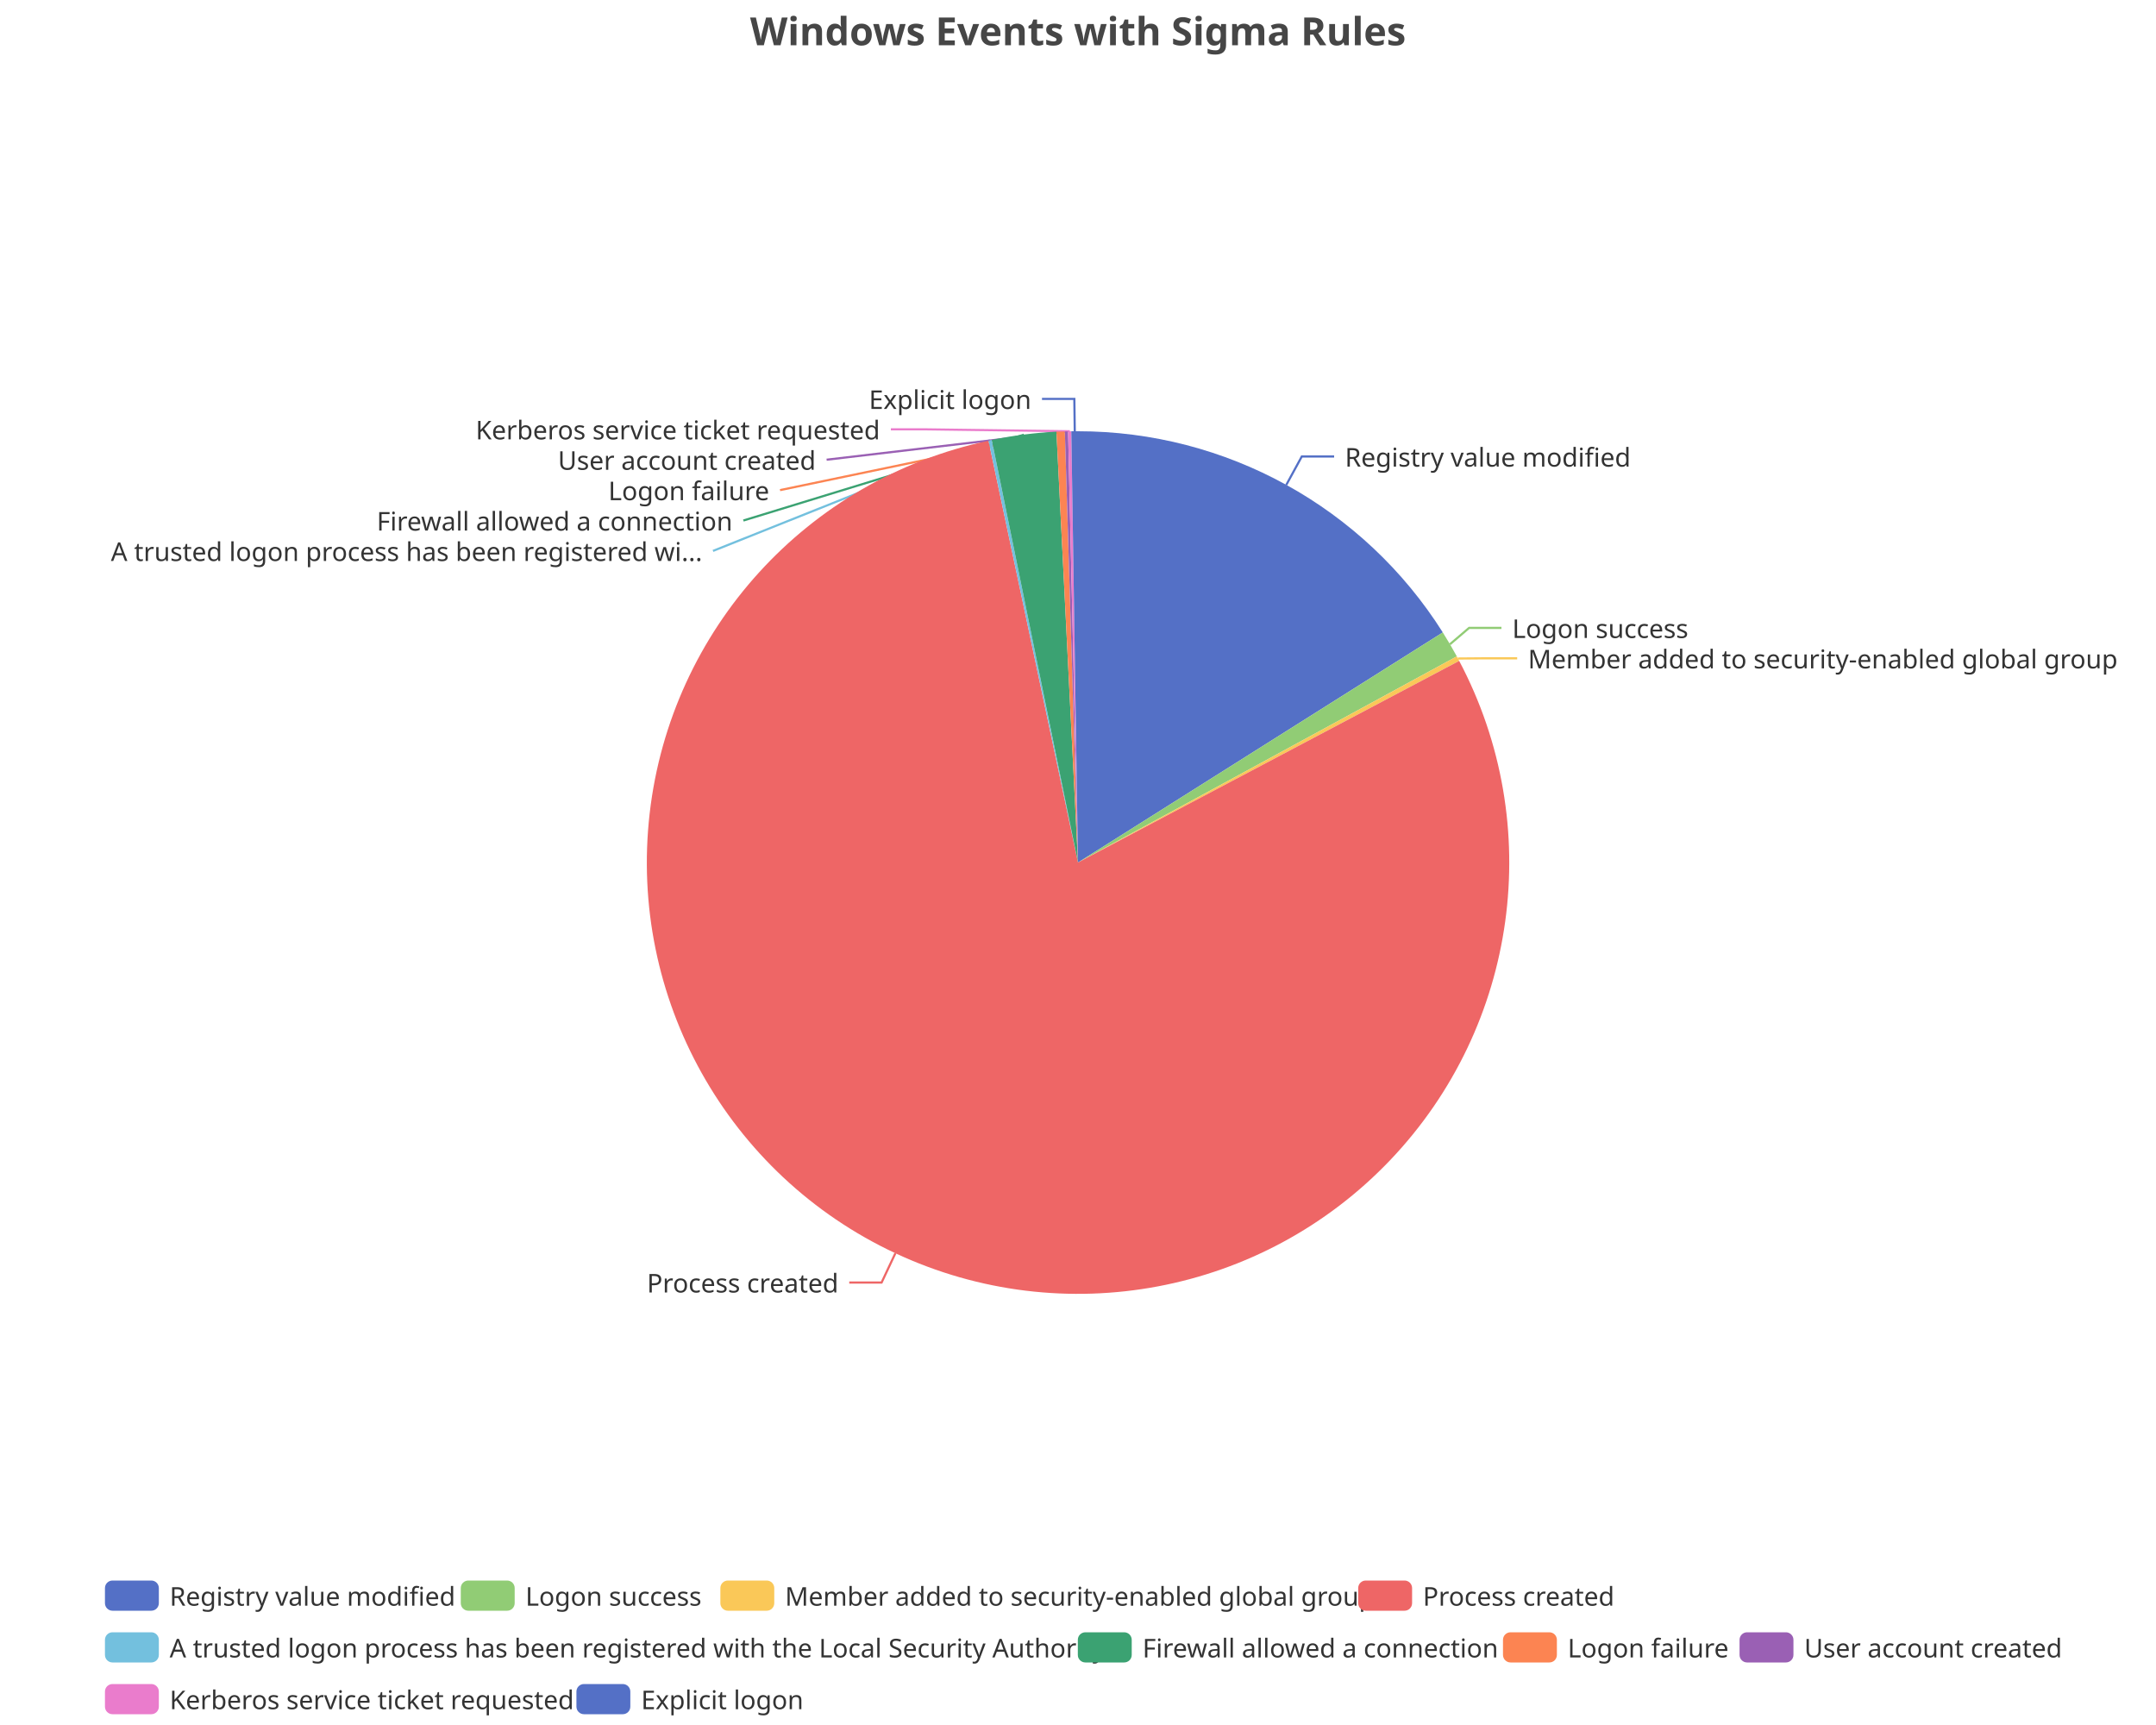
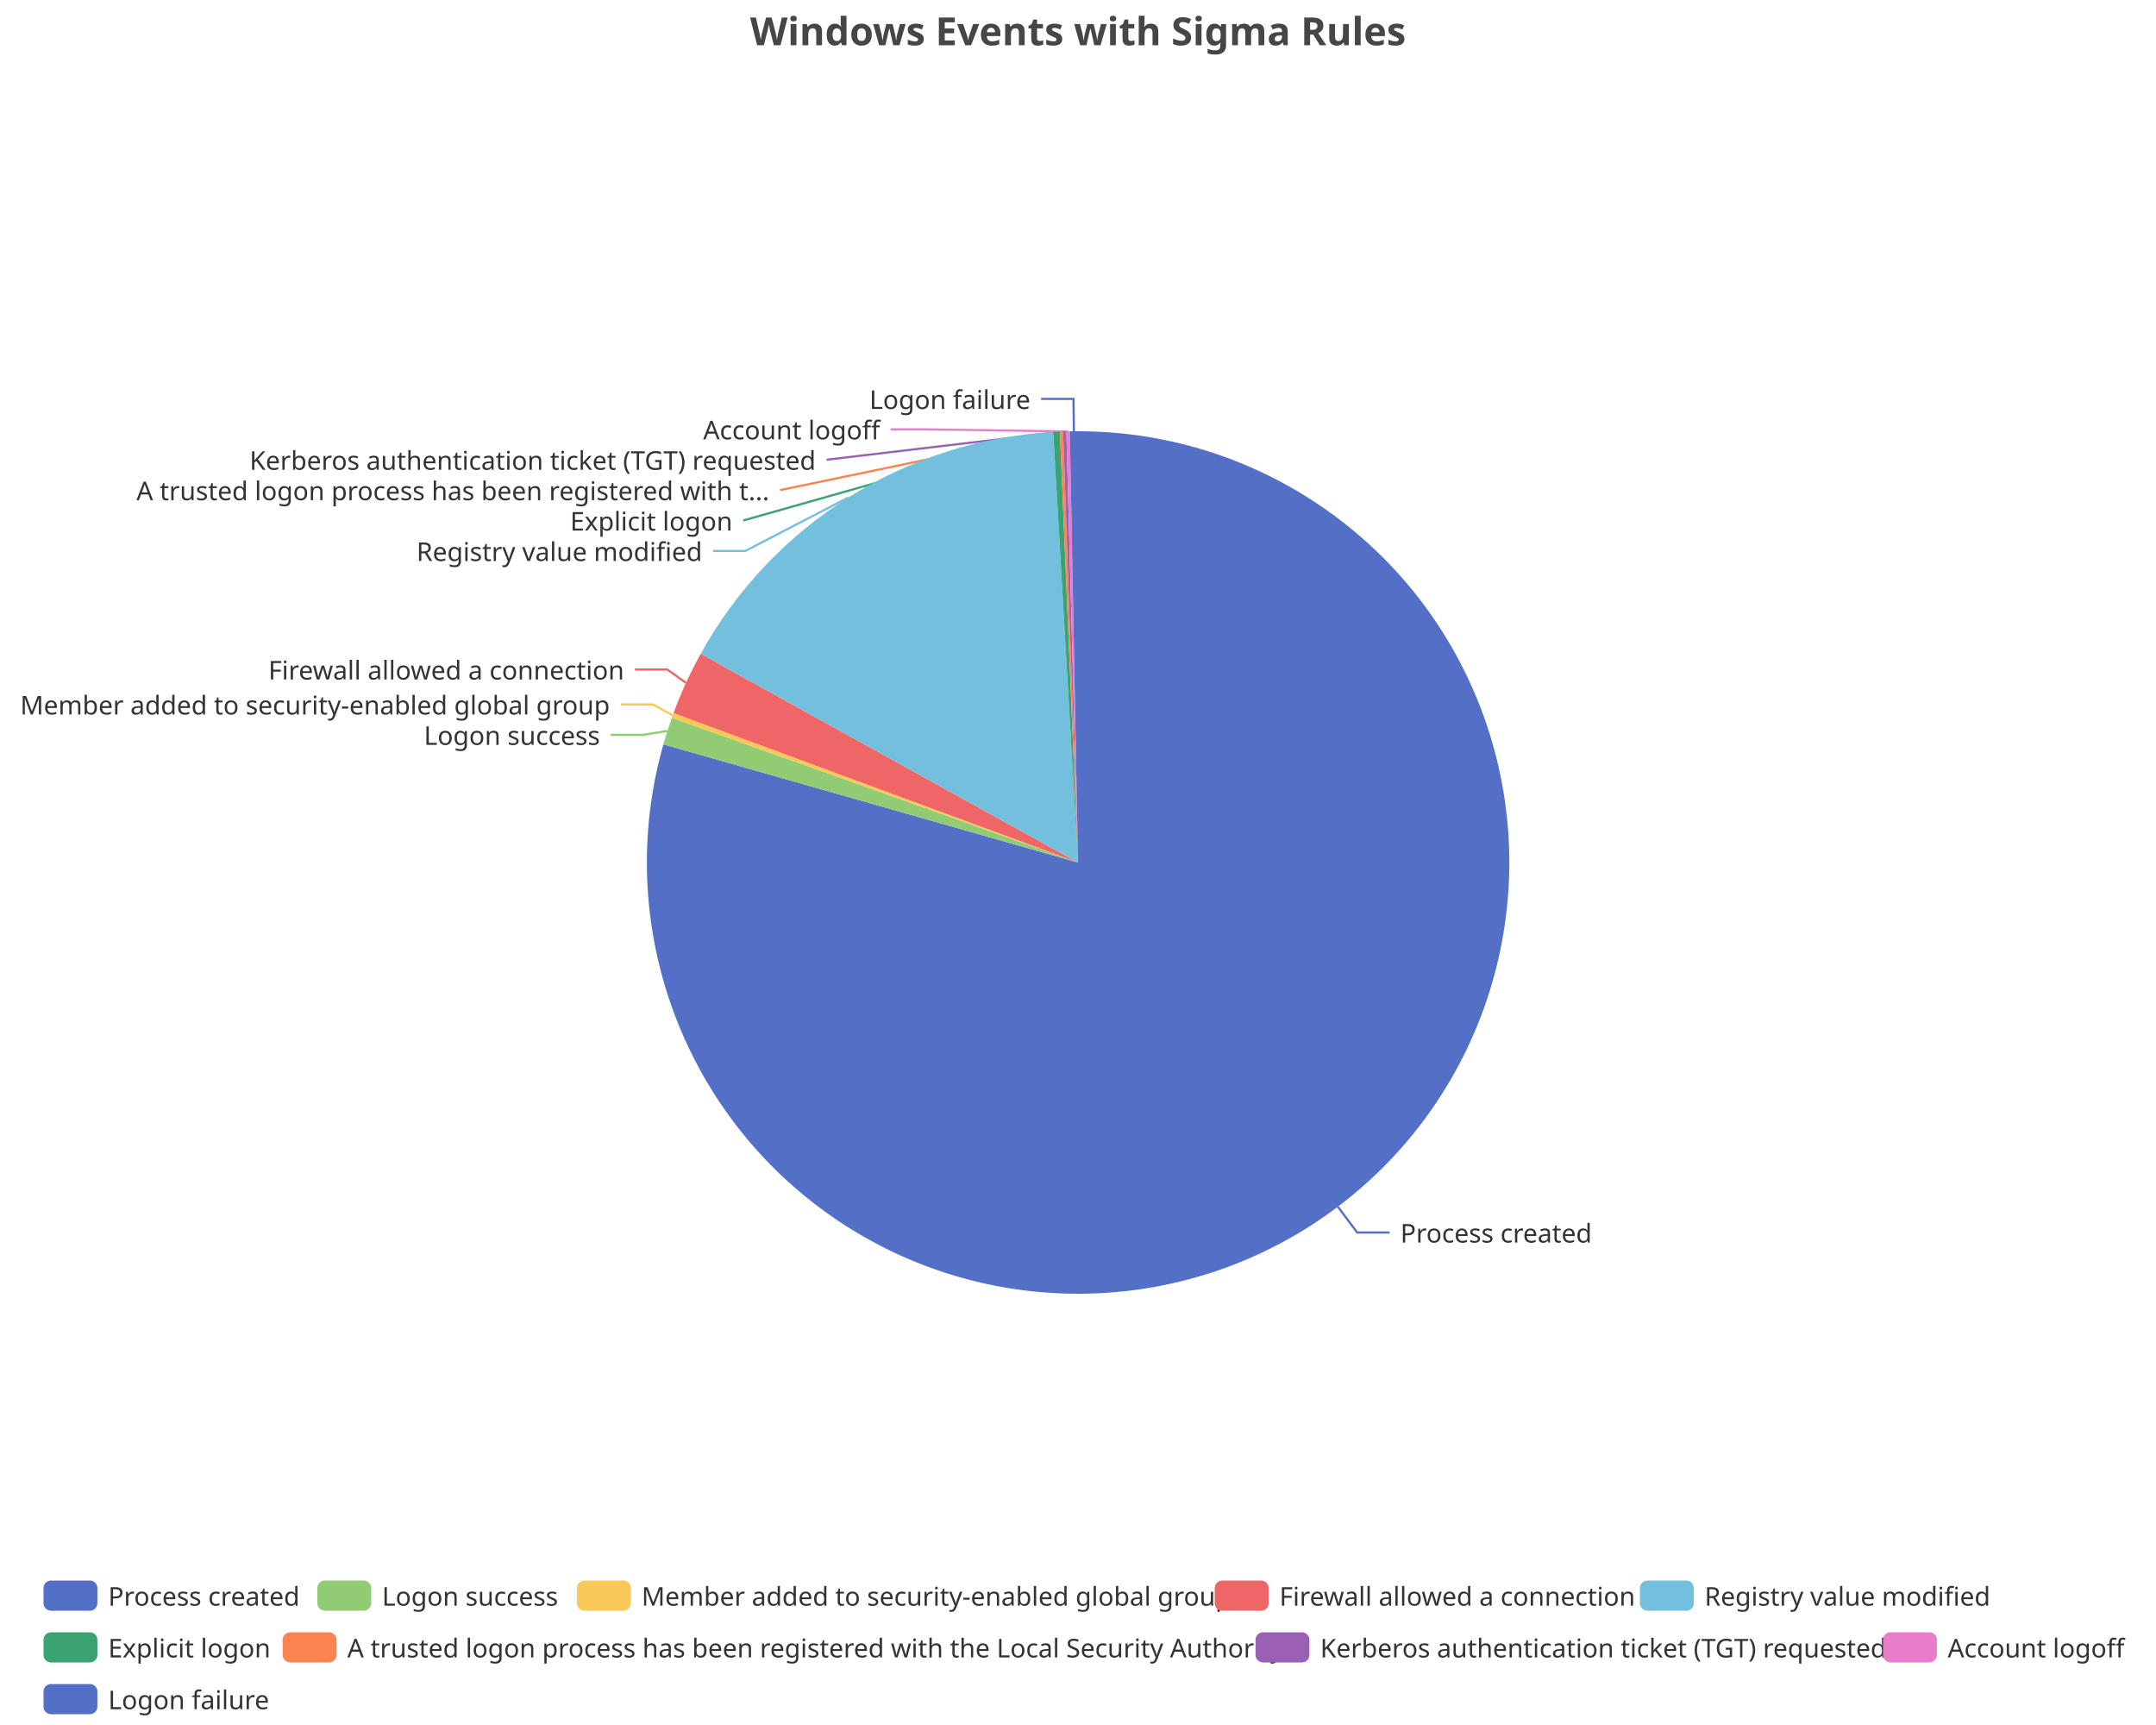
<svg xmlns="http://www.w3.org/2000/svg" width="1000" height="800" version="1.1" baseProfile="full" viewBox="0 0 1000 800">
  <rect width="1000" height="800" x="0" y="0" id="0" fill="none" />
-   <polyline points="596.6 224.9 603.8 211.7 618.8 211.7" fill="none" stroke="#5470c6" />
-   <polyline points="672.5 298.8 681.4 291.2 696.4 291.2" fill="none" stroke="#91cc75" />
-   <polyline points="676.2 305.4 688.7 305.3 703.7 305.3" fill="none" stroke="#fac858" />
-   <polyline points="415.3 581.2 408.9 594.8 393.9 594.8" fill="none" stroke="#ee6666" />
-   <polyline points="459.2 204.2 330.7 255.5 330.7 255.5" fill="none" stroke="#73c0de" />
-   <polyline points="474.9 201.6 344.8 241.4 344.8 241.4" fill="none" stroke="#3ba272" />
-   <polyline points="491.9 200.2 361.8 227.3 361.8 227.3" fill="none" stroke="#fc8452" />
-   <polyline points="494.6 200.1 383.4 213.2 383.4 213.2" fill="none" stroke="#9a60b4" />
-   <polyline points="496.2 200 428.2 199.1 413.2 199.1" fill="none" stroke="#ea7ccc" />
-   <polyline points="498.5 200 498.3 185 483.3 185" fill="none" stroke="#5470c6" />
-   <path d="M500 200A200 200 0 0 1 669.2 293.3L500 400Z" fill="#5470c6" />
-   <path d="M669.2 293.3A200 200 0 0 1 675.7 304.4L500 400Z" fill="#91cc75" />
-   <path d="M675.7 304.4A200 200 0 0 1 676.8 306.5L500 400Z" fill="#fac858" />
-   <path d="M676.8 306.5A200 200 0 1 1 458.5 204.4L500 400Z" fill="#ee6666" />
-   <path d="M458.5 204.4A200 200 0 0 1 460 204L500 400Z" fill="#73c0de" />
-   <path d="M460 204A200 200 0 0 1 490 200.2L500 400Z" fill="#3ba272" />
-   <path d="M490 200.2A200 200 0 0 1 493.9 200.1L500 400Z" fill="#fc8452" />
-   <path d="M493.9 200.1A200 200 0 0 1 495.4 200.1L500 400Z" fill="#9a60b4" />
-   <path d="M495.4 200.1A200 200 0 0 1 496.9 200L500 400Z" fill="#ea7ccc" />
-   <path d="M496.9 200A200 200 0 0 1 500 200L500 400Z" fill="#5470c6" />
-   <text dominant-baseline="central" text-anchor="start" style="font-size:12px;font-family:sans-serif;" xml:space="preserve" transform="translate(623.8276 211.732)" fill="#333" stroke="rgb(255,255,255)" stroke-width="2" paint-order="stroke" stroke-miterlimit="2">Registry value modified</text>
-   <text dominant-baseline="central" text-anchor="start" style="font-size:12px;font-family:sans-serif;" xml:space="preserve" transform="translate(701.4009 291.2125)" fill="#333" stroke="rgb(255,255,255)" stroke-width="2" paint-order="stroke" stroke-miterlimit="2">Logon success</text>
-   <text dominant-baseline="central" text-anchor="start" style="font-size:12px;font-family:sans-serif;" xml:space="preserve" transform="translate(708.722 305.3125)" fill="#333" stroke="rgb(255,255,255)" stroke-width="2" paint-order="stroke" stroke-miterlimit="2">Member added to security-enabled global group</text>
-   <text dominant-baseline="central" text-anchor="end" style="font-size:12px;font-family:sans-serif;" xml:space="preserve" transform="translate(388.9156 594.7527)" fill="#333" stroke="rgb(255,255,255)" stroke-width="2" paint-order="stroke" stroke-miterlimit="2">Process created</text>
-   <text dominant-baseline="central" text-anchor="end" style="font-size:12px;font-family:sans-serif;" xml:space="preserve" transform="translate(325.735 255.5063)" fill="#333" stroke="rgb(255,255,255)" stroke-width="2" paint-order="stroke" stroke-miterlimit="2">A trusted logon process has been registered wi...</text>
-   <text dominant-baseline="central" text-anchor="end" style="font-size:12px;font-family:sans-serif;" xml:space="preserve" transform="translate(339.7566 241.4063)" fill="#333" stroke="rgb(255,255,255)" stroke-width="2" paint-order="stroke" stroke-miterlimit="2">Firewall allowed a connection</text>
-   <text dominant-baseline="central" text-anchor="end" style="font-size:12px;font-family:sans-serif;" xml:space="preserve" transform="translate(356.8256 227.3063)" fill="#333" stroke="rgb(255,255,255)" stroke-width="2" paint-order="stroke" stroke-miterlimit="2">Logon failure</text>
-   <text dominant-baseline="central" text-anchor="end" style="font-size:12px;font-family:sans-serif;" xml:space="preserve" transform="translate(378.3958 213.2063)" fill="#333" stroke="rgb(255,255,255)" stroke-width="2" paint-order="stroke" stroke-miterlimit="2">User account created</text>
-   <text dominant-baseline="central" text-anchor="end" style="font-size:12px;font-family:sans-serif;" xml:space="preserve" transform="translate(408.1692 199.1063)" fill="#333" stroke="rgb(255,255,255)" stroke-width="2" paint-order="stroke" stroke-miterlimit="2">Kerberos service ticket requested</text>
-   <text dominant-baseline="central" text-anchor="end" style="font-size:12px;font-family:sans-serif;" xml:space="preserve" transform="translate(478.3499 185.0063)" fill="#333" stroke="rgb(255,255,255)" stroke-width="2" paint-order="stroke" stroke-miterlimit="2">Explicit logon</text>
-   <path d="M-5 -5l912.6 0l0 72l-912.6 0Z" transform="translate(48.68 733)" fill="rgb(0,0,0)" fill-opacity="0" stroke="#ccc" stroke-width="0" />
-   <path d="M3.5 0L21.5 0A3.5 3.5 0 0 1 25 3.5L25 10.5A3.5 3.5 0 0 1 21.5 14L3.5 14A3.5 3.5 0 0 1 0 10.5L0 3.5A3.5 3.5 0 0 1 3.5 0" transform="translate(48.68 733)" fill="#5470c6" />
-   <text dominant-baseline="central" text-anchor="start" style="font-size:12px;font-family:sans-serif;" xml:space="preserve" x="30" y="7" transform="translate(48.68 733)" fill="#333">Registry value modified</text>
-   <path d="M3.5 0L21.5 0A3.5 3.5 0 0 1 25 3.5L25 10.5A3.5 3.5 0 0 1 21.5 14L3.5 14A3.5 3.5 0 0 1 0 10.5L0 3.5A3.5 3.5 0 0 1 3.5 0" transform="translate(213.72 733)" fill="#91cc75" />
-   <text dominant-baseline="central" text-anchor="start" style="font-size:12px;font-family:sans-serif;" xml:space="preserve" x="30" y="7" transform="translate(213.72 733)" fill="#333">Logon success</text>
-   <path d="M3.5 0L21.5 0A3.5 3.5 0 0 1 25 3.5L25 10.5A3.5 3.5 0 0 1 21.5 14L3.5 14A3.5 3.5 0 0 1 0 10.5L0 3.5A3.5 3.5 0 0 1 3.5 0" transform="translate(334.12 733)" fill="#fac858" />
-   <text dominant-baseline="central" text-anchor="start" style="font-size:12px;font-family:sans-serif;" xml:space="preserve" x="30" y="7" transform="translate(334.12 733)" fill="#333">Member added to security-enabled global group</text>
-   <path d="M3.5 0L21.5 0A3.5 3.5 0 0 1 25 3.5L25 10.5A3.5 3.5 0 0 1 21.5 14L3.5 14A3.5 3.5 0 0 1 0 10.5L0 3.5A3.5 3.5 0 0 1 3.5 0" transform="translate(629.96 733)" fill="#ee6666" />
-   <text dominant-baseline="central" text-anchor="start" style="font-size:12px;font-family:sans-serif;" xml:space="preserve" x="30" y="7" transform="translate(629.96 733)" fill="#333">Process created</text>
-   <path d="M3.5 0L21.5 0A3.5 3.5 0 0 1 25 3.5L25 10.5A3.5 3.5 0 0 1 21.5 14L3.5 14A3.5 3.5 0 0 1 0 10.5L0 3.5A3.5 3.5 0 0 1 3.5 0" transform="translate(48.68 757)" fill="#73c0de" />
-   <text dominant-baseline="central" text-anchor="start" style="font-size:12px;font-family:sans-serif;" xml:space="preserve" x="30" y="7" transform="translate(48.68 757)" fill="#333">A trusted logon process has been registered with the Local Security Authority</text>
-   <path d="M3.5 0L21.5 0A3.5 3.5 0 0 1 25 3.5L25 10.5A3.5 3.5 0 0 1 21.5 14L3.5 14A3.5 3.5 0 0 1 0 10.5L0 3.5A3.5 3.5 0 0 1 3.5 0" transform="translate(499.92 757)" fill="#3ba272" />
-   <text dominant-baseline="central" text-anchor="start" style="font-size:12px;font-family:sans-serif;" xml:space="preserve" x="30" y="7" transform="translate(499.92 757)" fill="#333">Firewall allowed a connection</text>
-   <path d="M3.5 0L21.5 0A3.5 3.5 0 0 1 25 3.5L25 10.5A3.5 3.5 0 0 1 21.5 14L3.5 14A3.5 3.5 0 0 1 0 10.5L0 3.5A3.5 3.5 0 0 1 3.5 0" transform="translate(697.12 757)" fill="#fc8452" />
-   <text dominant-baseline="central" text-anchor="start" style="font-size:12px;font-family:sans-serif;" xml:space="preserve" x="30" y="7" transform="translate(697.12 757)" fill="#333">Logon failure</text>
-   <path d="M3.5 0L21.5 0A3.5 3.5 0 0 1 25 3.5L25 10.5A3.5 3.5 0 0 1 21.5 14L3.5 14A3.5 3.5 0 0 1 0 10.5L0 3.5A3.5 3.5 0 0 1 3.5 0" transform="translate(806.84 757)" fill="#9a60b4" />
-   <text dominant-baseline="central" text-anchor="start" style="font-size:12px;font-family:sans-serif;" xml:space="preserve" x="30" y="7" transform="translate(806.84 757)" fill="#333">User account created</text>
-   <path d="M3.5 0L21.5 0A3.5 3.5 0 0 1 25 3.5L25 10.5A3.5 3.5 0 0 1 21.5 14L3.5 14A3.5 3.5 0 0 1 0 10.5L0 3.5A3.5 3.5 0 0 1 3.5 0" transform="translate(48.68 781)" fill="#ea7ccc" />
-   <text dominant-baseline="central" text-anchor="start" style="font-size:12px;font-family:sans-serif;" xml:space="preserve" x="30" y="7" transform="translate(48.68 781)" fill="#333">Kerberos service ticket requested</text>
-   <path d="M3.5 0L21.5 0A3.5 3.5 0 0 1 25 3.5L25 10.5A3.5 3.5 0 0 1 21.5 14L3.5 14A3.5 3.5 0 0 1 0 10.5L0 3.5A3.5 3.5 0 0 1 3.5 0" transform="translate(267.36 781)" fill="#5470c6" />
-   <text dominant-baseline="central" text-anchor="start" style="font-size:12px;font-family:sans-serif;" xml:space="preserve" x="30" y="7" transform="translate(267.36 781)" fill="#333">Explicit logon</text>
+   <polyline points="620.5 559.6 629.5 571.6 644.5 571.6" fill="none" stroke="#5470c6" />
+   <polyline points="309.5 339 298.3 340.8 283.3 340.8" fill="none" stroke="#91cc75" />
+   <polyline points="312 331.8 302.9 326.7 287.9 326.7" fill="none" stroke="#fac858" />
+   <polyline points="318.2 316.7 309.5 310.5 294.5 310.5" fill="none" stroke="#ee6666" />
+   <polyline points="393.5 230.7 345.7 255.5 330.7 255.5" fill="none" stroke="#73c0de" />
+   <polyline points="490 200.2 344.7 241.4 344.7 241.4" fill="none" stroke="#3ba272" />
+   <polyline points="492.3 200.1 361.8 227.3 361.8 227.3" fill="none" stroke="#fc8452" />
+   <polyline points="493.9 200.1 383.4 213.2 383.4 213.2" fill="none" stroke="#9a60b4" />
+   <polyline points="495.4 200.1 428.1 199.1 413.1 199.1" fill="none" stroke="#ea7ccc" />
+   <polyline points="498.1 200 497.9 185 482.9 185" fill="none" stroke="#5470c6" />
+   <path d="M500 200A200 200 0 1 1 307.7 345.2L500 400Z" fill="#5470c6" />
+   <path d="M307.7 345.2A200 200 0 0 1 311.6 332.9L500 400Z" fill="#91cc75" />
+   <path d="M311.6 332.9A200 200 0 0 1 312.4 330.7L500 400Z" fill="#fac858" />
+   <path d="M312.4 330.7A200 200 0 0 1 325 303.2L500 400Z" fill="#ee6666" />
+   <path d="M325 303.2A200 200 0 0 1 488.5 200.3L500 400Z" fill="#73c0de" />
+   <path d="M488.5 200.3A200 200 0 0 1 491.6 200.2L500 400Z" fill="#3ba272" />
+   <path d="M491.6 200.2A200 200 0 0 1 493.1 200.1L500 400Z" fill="#fc8452" />
+   <path d="M493.1 200.1A200 200 0 0 1 494.6 200.1L500 400Z" fill="#9a60b4" />
+   <path d="M494.6 200.1A200 200 0 0 1 496.2 200L500 400Z" fill="#ea7ccc" />
+   <path d="M496.2 200A200 200 0 0 1 500 200L500 400Z" fill="#5470c6" />
+   <text dominant-baseline="central" text-anchor="start" style="font-size:12px;font-family:sans-serif;" xml:space="preserve" transform="translate(649.5342 571.5981)" fill="#333" stroke="rgb(255,255,255)" stroke-width="2" paint-order="stroke" stroke-miterlimit="2">Process created</text>
+   <text dominant-baseline="central" text-anchor="end" style="font-size:12px;font-family:sans-serif;" xml:space="preserve" transform="translate(278.3039 340.7954)" fill="#333" stroke="rgb(255,255,255)" stroke-width="2" paint-order="stroke" stroke-miterlimit="2">Logon success</text>
+   <text dominant-baseline="central" text-anchor="end" style="font-size:12px;font-family:sans-serif;" xml:space="preserve" transform="translate(282.8695 326.6954)" fill="#333" stroke="rgb(255,255,255)" stroke-width="2" paint-order="stroke" stroke-miterlimit="2">Member added to security-enabled global group</text>
+   <text dominant-baseline="central" text-anchor="end" style="font-size:12px;font-family:sans-serif;" xml:space="preserve" transform="translate(289.5051 310.4755)" fill="#333" stroke="rgb(255,255,255)" stroke-width="2" paint-order="stroke" stroke-miterlimit="2">Firewall allowed a connection</text>
+   <text dominant-baseline="central" text-anchor="end" style="font-size:12px;font-family:sans-serif;" xml:space="preserve" transform="translate(325.726 255.5099)" fill="#333" stroke="rgb(255,255,255)" stroke-width="2" paint-order="stroke" stroke-miterlimit="2">Registry value modified</text>
+   <text dominant-baseline="central" text-anchor="end" style="font-size:12px;font-family:sans-serif;" xml:space="preserve" transform="translate(339.745 241.4099)" fill="#333" stroke="rgb(255,255,255)" stroke-width="2" paint-order="stroke" stroke-miterlimit="2">Explicit logon</text>
+   <text dominant-baseline="central" text-anchor="end" style="font-size:12px;font-family:sans-serif;" xml:space="preserve" transform="translate(356.8104 227.3099)" fill="#333" stroke="rgb(255,255,255)" stroke-width="2" paint-order="stroke" stroke-miterlimit="2">A trusted logon process has been registered with t...</text>
+   <text dominant-baseline="central" text-anchor="end" style="font-size:12px;font-family:sans-serif;" xml:space="preserve" transform="translate(378.375 213.2099)" fill="#333" stroke="rgb(255,255,255)" stroke-width="2" paint-order="stroke" stroke-miterlimit="2">Kerberos authentication ticket (TGT) requested</text>
+   <text dominant-baseline="central" text-anchor="end" style="font-size:12px;font-family:sans-serif;" xml:space="preserve" transform="translate(408.1365 199.1099)" fill="#333" stroke="rgb(255,255,255)" stroke-width="2" paint-order="stroke" stroke-miterlimit="2">Account logoff</text>
+   <text dominant-baseline="central" text-anchor="end" style="font-size:12px;font-family:sans-serif;" xml:space="preserve" transform="translate(477.9374 185.0099)" fill="#333" stroke="rgb(255,255,255)" stroke-width="2" paint-order="stroke" stroke-miterlimit="2">Logon failure</text>
+   <path d="M-5 -5l969.6 0l0 72l-969.6 0Z" transform="translate(20.18 733)" fill="rgb(0,0,0)" fill-opacity="0" stroke="#ccc" stroke-width="0" />
+   <path d="M3.5 0L21.5 0A3.5 3.5 0 0 1 25 3.5L25 10.5A3.5 3.5 0 0 1 21.5 14L3.5 14A3.5 3.5 0 0 1 0 10.5L0 3.5A3.5 3.5 0 0 1 3.5 0" transform="translate(20.18 733)" fill="#5470c6" />
+   <text dominant-baseline="central" text-anchor="start" style="font-size:12px;font-family:sans-serif;" xml:space="preserve" x="30" y="7" transform="translate(20.18 733)" fill="#333">Process created</text>
+   <path d="M3.5 0L21.5 0A3.5 3.5 0 0 1 25 3.5L25 10.5A3.5 3.5 0 0 1 21.5 14L3.5 14A3.5 3.5 0 0 1 0 10.5L0 3.5A3.5 3.5 0 0 1 3.5 0" transform="translate(147.18 733)" fill="#91cc75" />
+   <text dominant-baseline="central" text-anchor="start" style="font-size:12px;font-family:sans-serif;" xml:space="preserve" x="30" y="7" transform="translate(147.18 733)" fill="#333">Logon success</text>
+   <path d="M3.5 0L21.5 0A3.5 3.5 0 0 1 25 3.5L25 10.5A3.5 3.5 0 0 1 21.5 14L3.5 14A3.5 3.5 0 0 1 0 10.5L0 3.5A3.5 3.5 0 0 1 3.5 0" transform="translate(267.58 733)" fill="#fac858" />
+   <text dominant-baseline="central" text-anchor="start" style="font-size:12px;font-family:sans-serif;" xml:space="preserve" x="30" y="7" transform="translate(267.58 733)" fill="#333">Member added to security-enabled global group</text>
+   <path d="M3.5 0L21.5 0A3.5 3.5 0 0 1 25 3.5L25 10.5A3.5 3.5 0 0 1 21.5 14L3.5 14A3.5 3.5 0 0 1 0 10.5L0 3.5A3.5 3.5 0 0 1 3.5 0" transform="translate(563.42 733)" fill="#ee6666" />
+   <text dominant-baseline="central" text-anchor="start" style="font-size:12px;font-family:sans-serif;" xml:space="preserve" x="30" y="7" transform="translate(563.42 733)" fill="#333">Firewall allowed a connection</text>
+   <path d="M3.5 0L21.5 0A3.5 3.5 0 0 1 25 3.5L25 10.5A3.5 3.5 0 0 1 21.5 14L3.5 14A3.5 3.5 0 0 1 0 10.5L0 3.5A3.5 3.5 0 0 1 3.5 0" transform="translate(760.62 733)" fill="#73c0de" />
+   <text dominant-baseline="central" text-anchor="start" style="font-size:12px;font-family:sans-serif;" xml:space="preserve" x="30" y="7" transform="translate(760.62 733)" fill="#333">Registry value modified</text>
+   <path d="M3.5 0L21.5 0A3.5 3.5 0 0 1 25 3.5L25 10.5A3.5 3.5 0 0 1 21.5 14L3.5 14A3.5 3.5 0 0 1 0 10.5L0 3.5A3.5 3.5 0 0 1 3.5 0" transform="translate(20.18 757)" fill="#3ba272" />
+   <text dominant-baseline="central" text-anchor="start" style="font-size:12px;font-family:sans-serif;" xml:space="preserve" x="30" y="7" transform="translate(20.18 757)" fill="#333">Explicit logon</text>
+   <path d="M3.5 0L21.5 0A3.5 3.5 0 0 1 25 3.5L25 10.5A3.5 3.5 0 0 1 21.5 14L3.5 14A3.5 3.5 0 0 1 0 10.5L0 3.5A3.5 3.5 0 0 1 3.5 0" transform="translate(131.1 757)" fill="#fc8452" />
+   <text dominant-baseline="central" text-anchor="start" style="font-size:12px;font-family:sans-serif;" xml:space="preserve" x="30" y="7" transform="translate(131.1 757)" fill="#333">A trusted logon process has been registered with the Local Security Authority</text>
+   <path d="M3.5 0L21.5 0A3.5 3.5 0 0 1 25 3.5L25 10.5A3.5 3.5 0 0 1 21.5 14L3.5 14A3.5 3.5 0 0 1 0 10.5L0 3.5A3.5 3.5 0 0 1 3.5 0" transform="translate(582.34 757)" fill="#9a60b4" />
+   <text dominant-baseline="central" text-anchor="start" style="font-size:12px;font-family:sans-serif;" xml:space="preserve" x="30" y="7" transform="translate(582.34 757)" fill="#333">Kerberos authentication ticket (TGT) requested</text>
+   <path d="M3.5 0L21.5 0A3.5 3.5 0 0 1 25 3.5L25 10.5A3.5 3.5 0 0 1 21.5 14L3.5 14A3.5 3.5 0 0 1 0 10.5L0 3.5A3.5 3.5 0 0 1 3.5 0" transform="translate(873.38 757)" fill="#ea7ccc" />
+   <text dominant-baseline="central" text-anchor="start" style="font-size:12px;font-family:sans-serif;" xml:space="preserve" x="30" y="7" transform="translate(873.38 757)" fill="#333">Account logoff</text>
+   <path d="M3.5 0L21.5 0A3.5 3.5 0 0 1 25 3.5L25 10.5A3.5 3.5 0 0 1 21.5 14L3.5 14A3.5 3.5 0 0 1 0 10.5L0 3.5A3.5 3.5 0 0 1 3.5 0" transform="translate(20.18 781)" fill="#5470c6" />
+   <text dominant-baseline="central" text-anchor="start" style="font-size:12px;font-family:sans-serif;" xml:space="preserve" x="30" y="7" transform="translate(20.18 781)" fill="#333">Logon failure</text>
  <path d="M-143.9 -5l287.7 0l0 28l-287.7 0Z" transform="translate(500 5)" fill="rgb(0,0,0)" fill-opacity="0" stroke="#ccc" stroke-width="0" />
  <text dominant-baseline="central" text-anchor="middle" style="font-size:18px;font-family:sans-serif;font-weight:bold;" xml:space="preserve" y="9" transform="translate(500 5)" fill="#464646">Windows Events with Sigma Rules</text>
</svg>
